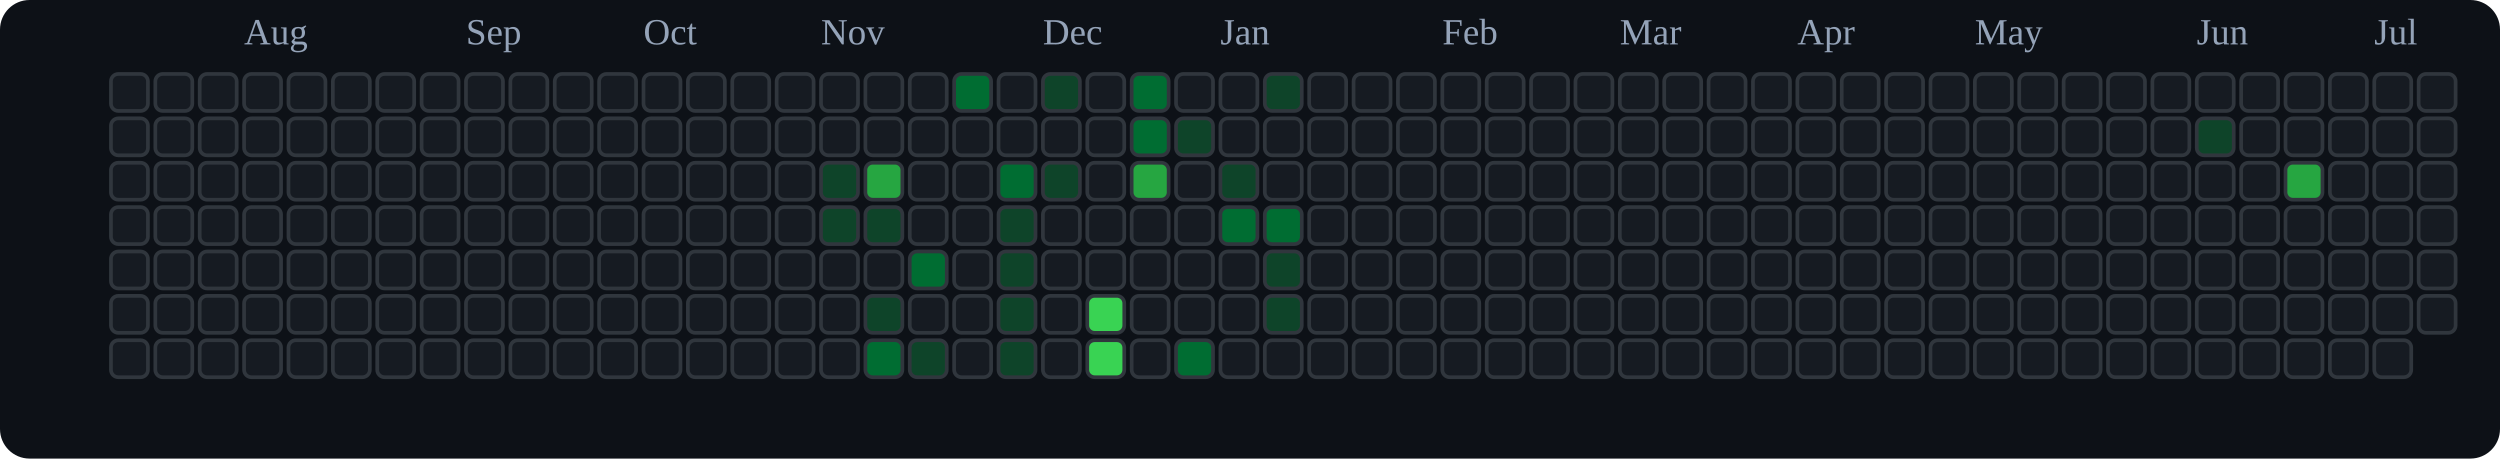
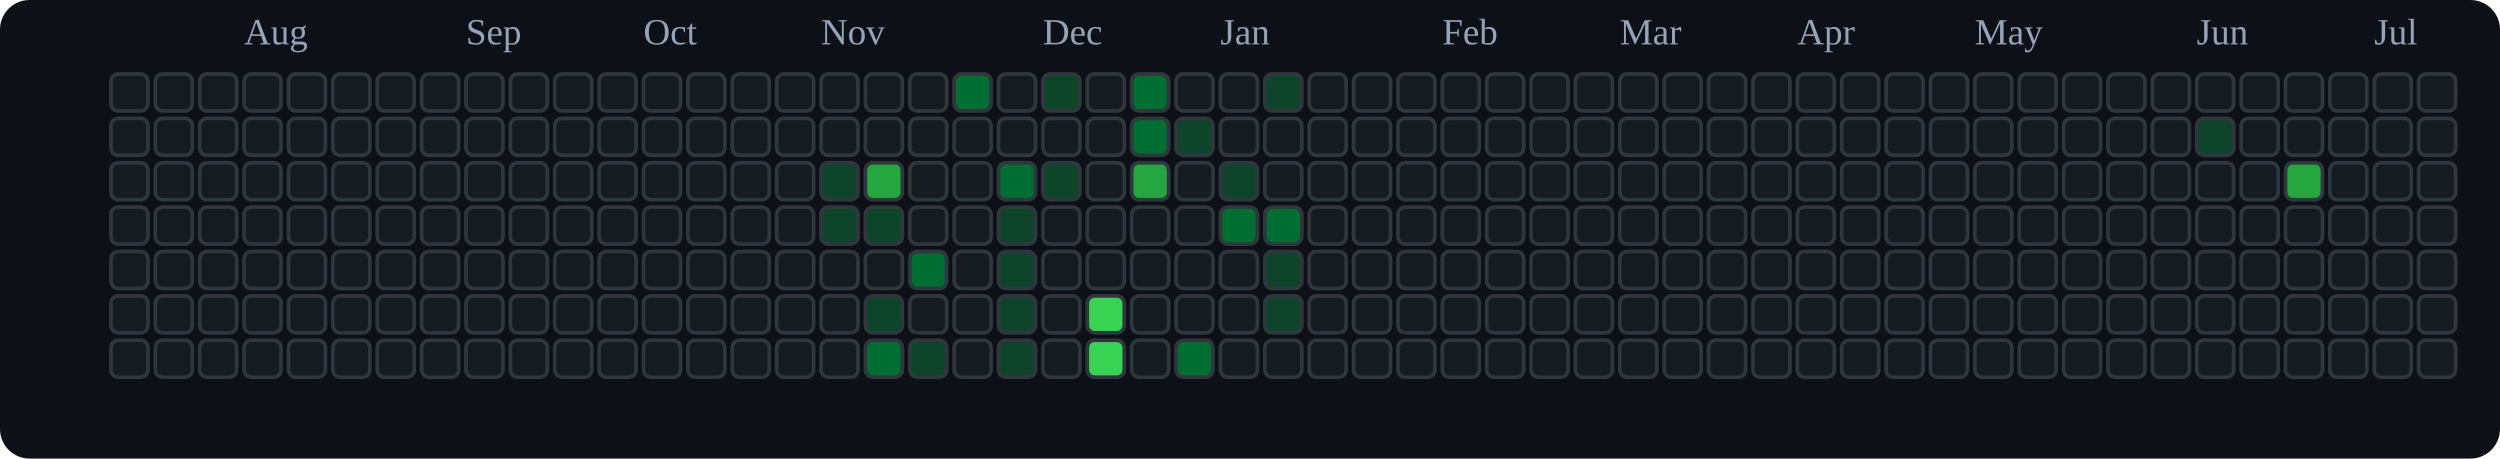
<svg xmlns="http://www.w3.org/2000/svg" viewBox="0 0 676 124" role="img" aria-label="tranhohoangvu Contributions (Dark)">
  <rect x="0" y="0" width="676" height="124" fill="#0d1117" rx="8" ry="8" />
  <text x="66" y="12" font-size="10" fill="#94a3b8">Aug</text>
  <text x="126" y="12" font-size="10" fill="#94a3b8">Sep</text>
  <text x="174" y="12" font-size="10" fill="#94a3b8">Oct</text>
  <text x="222" y="12" font-size="10" fill="#94a3b8">Nov</text>
  <text x="282" y="12" font-size="10" fill="#94a3b8">Dec</text>
  <text x="330" y="12" font-size="10" fill="#94a3b8">Jan</text>
  <text x="390" y="12" font-size="10" fill="#94a3b8">Feb</text>
  <text x="438" y="12" font-size="10" fill="#94a3b8">Mar</text>
  <text x="486" y="12" font-size="10" fill="#94a3b8">Apr</text>
  <text x="534" y="12" font-size="10" fill="#94a3b8">May</text>
  <text x="594" y="12" font-size="10" fill="#94a3b8">Jun</text>
  <text x="642" y="12" font-size="10" fill="#94a3b8">Jul</text>
  <rect x="30" y="20" width="10" height="10" rx="2" ry="2" fill="#161b22" stroke="#30363d" stroke-width="1" />
  <rect x="30" y="32" width="10" height="10" rx="2" ry="2" fill="#161b22" stroke="#30363d" stroke-width="1" />
  <rect x="30" y="44" width="10" height="10" rx="2" ry="2" fill="#161b22" stroke="#30363d" stroke-width="1" />
  <rect x="30" y="56" width="10" height="10" rx="2" ry="2" fill="#161b22" stroke="#30363d" stroke-width="1" />
  <rect x="30" y="68" width="10" height="10" rx="2" ry="2" fill="#161b22" stroke="#30363d" stroke-width="1" />
  <rect x="30" y="80" width="10" height="10" rx="2" ry="2" fill="#161b22" stroke="#30363d" stroke-width="1" />
  <rect x="30" y="92" width="10" height="10" rx="2" ry="2" fill="#161b22" stroke="#30363d" stroke-width="1" />
  <rect x="42" y="20" width="10" height="10" rx="2" ry="2" fill="#161b22" stroke="#30363d" stroke-width="1" />
  <rect x="42" y="32" width="10" height="10" rx="2" ry="2" fill="#161b22" stroke="#30363d" stroke-width="1" />
  <rect x="42" y="44" width="10" height="10" rx="2" ry="2" fill="#161b22" stroke="#30363d" stroke-width="1" />
  <rect x="42" y="56" width="10" height="10" rx="2" ry="2" fill="#161b22" stroke="#30363d" stroke-width="1" />
  <rect x="42" y="68" width="10" height="10" rx="2" ry="2" fill="#161b22" stroke="#30363d" stroke-width="1" />
  <rect x="42" y="80" width="10" height="10" rx="2" ry="2" fill="#161b22" stroke="#30363d" stroke-width="1" />
  <rect x="42" y="92" width="10" height="10" rx="2" ry="2" fill="#161b22" stroke="#30363d" stroke-width="1" />
  <rect x="54" y="20" width="10" height="10" rx="2" ry="2" fill="#161b22" stroke="#30363d" stroke-width="1" />
  <rect x="54" y="32" width="10" height="10" rx="2" ry="2" fill="#161b22" stroke="#30363d" stroke-width="1" />
  <rect x="54" y="44" width="10" height="10" rx="2" ry="2" fill="#161b22" stroke="#30363d" stroke-width="1" />
  <rect x="54" y="56" width="10" height="10" rx="2" ry="2" fill="#161b22" stroke="#30363d" stroke-width="1" />
  <rect x="54" y="68" width="10" height="10" rx="2" ry="2" fill="#161b22" stroke="#30363d" stroke-width="1" />
  <rect x="54" y="80" width="10" height="10" rx="2" ry="2" fill="#161b22" stroke="#30363d" stroke-width="1" />
  <rect x="54" y="92" width="10" height="10" rx="2" ry="2" fill="#161b22" stroke="#30363d" stroke-width="1" />
  <rect x="66" y="20" width="10" height="10" rx="2" ry="2" fill="#161b22" stroke="#30363d" stroke-width="1" />
  <rect x="66" y="32" width="10" height="10" rx="2" ry="2" fill="#161b22" stroke="#30363d" stroke-width="1" />
  <rect x="66" y="44" width="10" height="10" rx="2" ry="2" fill="#161b22" stroke="#30363d" stroke-width="1" />
  <rect x="66" y="56" width="10" height="10" rx="2" ry="2" fill="#161b22" stroke="#30363d" stroke-width="1" />
  <rect x="66" y="68" width="10" height="10" rx="2" ry="2" fill="#161b22" stroke="#30363d" stroke-width="1" />
  <rect x="66" y="80" width="10" height="10" rx="2" ry="2" fill="#161b22" stroke="#30363d" stroke-width="1" />
  <rect x="66" y="92" width="10" height="10" rx="2" ry="2" fill="#161b22" stroke="#30363d" stroke-width="1" />
  <rect x="78" y="20" width="10" height="10" rx="2" ry="2" fill="#161b22" stroke="#30363d" stroke-width="1" />
  <rect x="78" y="32" width="10" height="10" rx="2" ry="2" fill="#161b22" stroke="#30363d" stroke-width="1" />
  <rect x="78" y="44" width="10" height="10" rx="2" ry="2" fill="#161b22" stroke="#30363d" stroke-width="1" />
  <rect x="78" y="56" width="10" height="10" rx="2" ry="2" fill="#161b22" stroke="#30363d" stroke-width="1" />
  <rect x="78" y="68" width="10" height="10" rx="2" ry="2" fill="#161b22" stroke="#30363d" stroke-width="1" />
  <rect x="78" y="80" width="10" height="10" rx="2" ry="2" fill="#161b22" stroke="#30363d" stroke-width="1" />
  <rect x="78" y="92" width="10" height="10" rx="2" ry="2" fill="#161b22" stroke="#30363d" stroke-width="1" />
  <rect x="90" y="20" width="10" height="10" rx="2" ry="2" fill="#161b22" stroke="#30363d" stroke-width="1" />
  <rect x="90" y="32" width="10" height="10" rx="2" ry="2" fill="#161b22" stroke="#30363d" stroke-width="1" />
  <rect x="90" y="44" width="10" height="10" rx="2" ry="2" fill="#161b22" stroke="#30363d" stroke-width="1" />
  <rect x="90" y="56" width="10" height="10" rx="2" ry="2" fill="#161b22" stroke="#30363d" stroke-width="1" />
  <rect x="90" y="68" width="10" height="10" rx="2" ry="2" fill="#161b22" stroke="#30363d" stroke-width="1" />
  <rect x="90" y="80" width="10" height="10" rx="2" ry="2" fill="#161b22" stroke="#30363d" stroke-width="1" />
  <rect x="90" y="92" width="10" height="10" rx="2" ry="2" fill="#161b22" stroke="#30363d" stroke-width="1" />
  <rect x="102" y="20" width="10" height="10" rx="2" ry="2" fill="#161b22" stroke="#30363d" stroke-width="1" />
  <rect x="102" y="32" width="10" height="10" rx="2" ry="2" fill="#161b22" stroke="#30363d" stroke-width="1" />
  <rect x="102" y="44" width="10" height="10" rx="2" ry="2" fill="#161b22" stroke="#30363d" stroke-width="1" />
  <rect x="102" y="56" width="10" height="10" rx="2" ry="2" fill="#161b22" stroke="#30363d" stroke-width="1" />
  <rect x="102" y="68" width="10" height="10" rx="2" ry="2" fill="#161b22" stroke="#30363d" stroke-width="1" />
  <rect x="102" y="80" width="10" height="10" rx="2" ry="2" fill="#161b22" stroke="#30363d" stroke-width="1" />
  <rect x="102" y="92" width="10" height="10" rx="2" ry="2" fill="#161b22" stroke="#30363d" stroke-width="1" />
  <rect x="114" y="20" width="10" height="10" rx="2" ry="2" fill="#161b22" stroke="#30363d" stroke-width="1" />
  <rect x="114" y="32" width="10" height="10" rx="2" ry="2" fill="#161b22" stroke="#30363d" stroke-width="1" />
  <rect x="114" y="44" width="10" height="10" rx="2" ry="2" fill="#161b22" stroke="#30363d" stroke-width="1" />
  <rect x="114" y="56" width="10" height="10" rx="2" ry="2" fill="#161b22" stroke="#30363d" stroke-width="1" />
  <rect x="114" y="68" width="10" height="10" rx="2" ry="2" fill="#161b22" stroke="#30363d" stroke-width="1" />
  <rect x="114" y="80" width="10" height="10" rx="2" ry="2" fill="#161b22" stroke="#30363d" stroke-width="1" />
  <rect x="114" y="92" width="10" height="10" rx="2" ry="2" fill="#161b22" stroke="#30363d" stroke-width="1" />
  <rect x="126" y="20" width="10" height="10" rx="2" ry="2" fill="#161b22" stroke="#30363d" stroke-width="1" />
  <rect x="126" y="32" width="10" height="10" rx="2" ry="2" fill="#161b22" stroke="#30363d" stroke-width="1" />
  <rect x="126" y="44" width="10" height="10" rx="2" ry="2" fill="#161b22" stroke="#30363d" stroke-width="1" />
  <rect x="126" y="56" width="10" height="10" rx="2" ry="2" fill="#161b22" stroke="#30363d" stroke-width="1" />
  <rect x="126" y="68" width="10" height="10" rx="2" ry="2" fill="#161b22" stroke="#30363d" stroke-width="1" />
  <rect x="126" y="80" width="10" height="10" rx="2" ry="2" fill="#161b22" stroke="#30363d" stroke-width="1" />
  <rect x="126" y="92" width="10" height="10" rx="2" ry="2" fill="#161b22" stroke="#30363d" stroke-width="1" />
  <rect x="138" y="20" width="10" height="10" rx="2" ry="2" fill="#161b22" stroke="#30363d" stroke-width="1" />
  <rect x="138" y="32" width="10" height="10" rx="2" ry="2" fill="#161b22" stroke="#30363d" stroke-width="1" />
  <rect x="138" y="44" width="10" height="10" rx="2" ry="2" fill="#161b22" stroke="#30363d" stroke-width="1" />
  <rect x="138" y="56" width="10" height="10" rx="2" ry="2" fill="#161b22" stroke="#30363d" stroke-width="1" />
  <rect x="138" y="68" width="10" height="10" rx="2" ry="2" fill="#161b22" stroke="#30363d" stroke-width="1" />
  <rect x="138" y="80" width="10" height="10" rx="2" ry="2" fill="#161b22" stroke="#30363d" stroke-width="1" />
  <rect x="138" y="92" width="10" height="10" rx="2" ry="2" fill="#161b22" stroke="#30363d" stroke-width="1" />
  <rect x="150" y="20" width="10" height="10" rx="2" ry="2" fill="#161b22" stroke="#30363d" stroke-width="1" />
  <rect x="150" y="32" width="10" height="10" rx="2" ry="2" fill="#161b22" stroke="#30363d" stroke-width="1" />
  <rect x="150" y="44" width="10" height="10" rx="2" ry="2" fill="#161b22" stroke="#30363d" stroke-width="1" />
  <rect x="150" y="56" width="10" height="10" rx="2" ry="2" fill="#161b22" stroke="#30363d" stroke-width="1" />
  <rect x="150" y="68" width="10" height="10" rx="2" ry="2" fill="#161b22" stroke="#30363d" stroke-width="1" />
  <rect x="150" y="80" width="10" height="10" rx="2" ry="2" fill="#161b22" stroke="#30363d" stroke-width="1" />
  <rect x="150" y="92" width="10" height="10" rx="2" ry="2" fill="#161b22" stroke="#30363d" stroke-width="1" />
  <rect x="162" y="20" width="10" height="10" rx="2" ry="2" fill="#161b22" stroke="#30363d" stroke-width="1" />
  <rect x="162" y="32" width="10" height="10" rx="2" ry="2" fill="#161b22" stroke="#30363d" stroke-width="1" />
  <rect x="162" y="44" width="10" height="10" rx="2" ry="2" fill="#161b22" stroke="#30363d" stroke-width="1" />
  <rect x="162" y="56" width="10" height="10" rx="2" ry="2" fill="#161b22" stroke="#30363d" stroke-width="1" />
  <rect x="162" y="68" width="10" height="10" rx="2" ry="2" fill="#161b22" stroke="#30363d" stroke-width="1" />
  <rect x="162" y="80" width="10" height="10" rx="2" ry="2" fill="#161b22" stroke="#30363d" stroke-width="1" />
  <rect x="162" y="92" width="10" height="10" rx="2" ry="2" fill="#161b22" stroke="#30363d" stroke-width="1" />
  <rect x="174" y="20" width="10" height="10" rx="2" ry="2" fill="#161b22" stroke="#30363d" stroke-width="1" />
  <rect x="174" y="32" width="10" height="10" rx="2" ry="2" fill="#161b22" stroke="#30363d" stroke-width="1" />
  <rect x="174" y="44" width="10" height="10" rx="2" ry="2" fill="#161b22" stroke="#30363d" stroke-width="1" />
  <rect x="174" y="56" width="10" height="10" rx="2" ry="2" fill="#161b22" stroke="#30363d" stroke-width="1" />
  <rect x="174" y="68" width="10" height="10" rx="2" ry="2" fill="#161b22" stroke="#30363d" stroke-width="1" />
  <rect x="174" y="80" width="10" height="10" rx="2" ry="2" fill="#161b22" stroke="#30363d" stroke-width="1" />
  <rect x="174" y="92" width="10" height="10" rx="2" ry="2" fill="#161b22" stroke="#30363d" stroke-width="1" />
  <rect x="186" y="20" width="10" height="10" rx="2" ry="2" fill="#161b22" stroke="#30363d" stroke-width="1" />
  <rect x="186" y="32" width="10" height="10" rx="2" ry="2" fill="#161b22" stroke="#30363d" stroke-width="1" />
  <rect x="186" y="44" width="10" height="10" rx="2" ry="2" fill="#161b22" stroke="#30363d" stroke-width="1" />
  <rect x="186" y="56" width="10" height="10" rx="2" ry="2" fill="#161b22" stroke="#30363d" stroke-width="1" />
  <rect x="186" y="68" width="10" height="10" rx="2" ry="2" fill="#161b22" stroke="#30363d" stroke-width="1" />
  <rect x="186" y="80" width="10" height="10" rx="2" ry="2" fill="#161b22" stroke="#30363d" stroke-width="1" />
  <rect x="186" y="92" width="10" height="10" rx="2" ry="2" fill="#161b22" stroke="#30363d" stroke-width="1" />
  <rect x="198" y="20" width="10" height="10" rx="2" ry="2" fill="#161b22" stroke="#30363d" stroke-width="1" />
  <rect x="198" y="32" width="10" height="10" rx="2" ry="2" fill="#161b22" stroke="#30363d" stroke-width="1" />
  <rect x="198" y="44" width="10" height="10" rx="2" ry="2" fill="#161b22" stroke="#30363d" stroke-width="1" />
  <rect x="198" y="56" width="10" height="10" rx="2" ry="2" fill="#161b22" stroke="#30363d" stroke-width="1" />
  <rect x="198" y="68" width="10" height="10" rx="2" ry="2" fill="#161b22" stroke="#30363d" stroke-width="1" />
  <rect x="198" y="80" width="10" height="10" rx="2" ry="2" fill="#161b22" stroke="#30363d" stroke-width="1" />
  <rect x="198" y="92" width="10" height="10" rx="2" ry="2" fill="#161b22" stroke="#30363d" stroke-width="1" />
  <rect x="210" y="20" width="10" height="10" rx="2" ry="2" fill="#161b22" stroke="#30363d" stroke-width="1" />
  <rect x="210" y="32" width="10" height="10" rx="2" ry="2" fill="#161b22" stroke="#30363d" stroke-width="1" />
  <rect x="210" y="44" width="10" height="10" rx="2" ry="2" fill="#161b22" stroke="#30363d" stroke-width="1" />
  <rect x="210" y="56" width="10" height="10" rx="2" ry="2" fill="#161b22" stroke="#30363d" stroke-width="1" />
  <rect x="210" y="68" width="10" height="10" rx="2" ry="2" fill="#161b22" stroke="#30363d" stroke-width="1" />
  <rect x="210" y="80" width="10" height="10" rx="2" ry="2" fill="#161b22" stroke="#30363d" stroke-width="1" />
  <rect x="210" y="92" width="10" height="10" rx="2" ry="2" fill="#161b22" stroke="#30363d" stroke-width="1" />
  <rect x="222" y="20" width="10" height="10" rx="2" ry="2" fill="#161b22" stroke="#30363d" stroke-width="1" />
  <rect x="222" y="32" width="10" height="10" rx="2" ry="2" fill="#161b22" stroke="#30363d" stroke-width="1" />
  <rect x="222" y="44" width="10" height="10" rx="2" ry="2" fill="#0e4429" stroke="#30363d" stroke-width="1" />
  <rect x="222" y="56" width="10" height="10" rx="2" ry="2" fill="#0e4429" stroke="#30363d" stroke-width="1" />
  <rect x="222" y="68" width="10" height="10" rx="2" ry="2" fill="#161b22" stroke="#30363d" stroke-width="1" />
  <rect x="222" y="80" width="10" height="10" rx="2" ry="2" fill="#161b22" stroke="#30363d" stroke-width="1" />
  <rect x="222" y="92" width="10" height="10" rx="2" ry="2" fill="#161b22" stroke="#30363d" stroke-width="1" />
  <rect x="234" y="20" width="10" height="10" rx="2" ry="2" fill="#161b22" stroke="#30363d" stroke-width="1" />
  <rect x="234" y="32" width="10" height="10" rx="2" ry="2" fill="#161b22" stroke="#30363d" stroke-width="1" />
  <rect x="234" y="44" width="10" height="10" rx="2" ry="2" fill="#26a641" stroke="#30363d" stroke-width="1" />
  <rect x="234" y="56" width="10" height="10" rx="2" ry="2" fill="#0e4429" stroke="#30363d" stroke-width="1" />
  <rect x="234" y="68" width="10" height="10" rx="2" ry="2" fill="#161b22" stroke="#30363d" stroke-width="1" />
  <rect x="234" y="80" width="10" height="10" rx="2" ry="2" fill="#0e4429" stroke="#30363d" stroke-width="1" />
  <rect x="234" y="92" width="10" height="10" rx="2" ry="2" fill="#006d32" stroke="#30363d" stroke-width="1" />
  <rect x="246" y="20" width="10" height="10" rx="2" ry="2" fill="#161b22" stroke="#30363d" stroke-width="1" />
  <rect x="246" y="32" width="10" height="10" rx="2" ry="2" fill="#161b22" stroke="#30363d" stroke-width="1" />
  <rect x="246" y="44" width="10" height="10" rx="2" ry="2" fill="#161b22" stroke="#30363d" stroke-width="1" />
  <rect x="246" y="56" width="10" height="10" rx="2" ry="2" fill="#161b22" stroke="#30363d" stroke-width="1" />
  <rect x="246" y="68" width="10" height="10" rx="2" ry="2" fill="#006d32" stroke="#30363d" stroke-width="1" />
  <rect x="246" y="80" width="10" height="10" rx="2" ry="2" fill="#161b22" stroke="#30363d" stroke-width="1" />
  <rect x="246" y="92" width="10" height="10" rx="2" ry="2" fill="#0e4429" stroke="#30363d" stroke-width="1" />
  <rect x="258" y="20" width="10" height="10" rx="2" ry="2" fill="#006d32" stroke="#30363d" stroke-width="1" />
  <rect x="258" y="32" width="10" height="10" rx="2" ry="2" fill="#161b22" stroke="#30363d" stroke-width="1" />
  <rect x="258" y="44" width="10" height="10" rx="2" ry="2" fill="#161b22" stroke="#30363d" stroke-width="1" />
  <rect x="258" y="56" width="10" height="10" rx="2" ry="2" fill="#161b22" stroke="#30363d" stroke-width="1" />
  <rect x="258" y="68" width="10" height="10" rx="2" ry="2" fill="#161b22" stroke="#30363d" stroke-width="1" />
  <rect x="258" y="80" width="10" height="10" rx="2" ry="2" fill="#161b22" stroke="#30363d" stroke-width="1" />
  <rect x="258" y="92" width="10" height="10" rx="2" ry="2" fill="#161b22" stroke="#30363d" stroke-width="1" />
  <rect x="270" y="20" width="10" height="10" rx="2" ry="2" fill="#161b22" stroke="#30363d" stroke-width="1" />
  <rect x="270" y="32" width="10" height="10" rx="2" ry="2" fill="#161b22" stroke="#30363d" stroke-width="1" />
  <rect x="270" y="44" width="10" height="10" rx="2" ry="2" fill="#006d32" stroke="#30363d" stroke-width="1" />
  <rect x="270" y="56" width="10" height="10" rx="2" ry="2" fill="#0e4429" stroke="#30363d" stroke-width="1" />
  <rect x="270" y="68" width="10" height="10" rx="2" ry="2" fill="#0e4429" stroke="#30363d" stroke-width="1" />
  <rect x="270" y="80" width="10" height="10" rx="2" ry="2" fill="#0e4429" stroke="#30363d" stroke-width="1" />
  <rect x="270" y="92" width="10" height="10" rx="2" ry="2" fill="#0e4429" stroke="#30363d" stroke-width="1" />
  <rect x="282" y="20" width="10" height="10" rx="2" ry="2" fill="#0e4429" stroke="#30363d" stroke-width="1" />
  <rect x="282" y="32" width="10" height="10" rx="2" ry="2" fill="#161b22" stroke="#30363d" stroke-width="1" />
  <rect x="282" y="44" width="10" height="10" rx="2" ry="2" fill="#0e4429" stroke="#30363d" stroke-width="1" />
  <rect x="282" y="56" width="10" height="10" rx="2" ry="2" fill="#161b22" stroke="#30363d" stroke-width="1" />
  <rect x="282" y="68" width="10" height="10" rx="2" ry="2" fill="#161b22" stroke="#30363d" stroke-width="1" />
  <rect x="282" y="80" width="10" height="10" rx="2" ry="2" fill="#161b22" stroke="#30363d" stroke-width="1" />
  <rect x="282" y="92" width="10" height="10" rx="2" ry="2" fill="#161b22" stroke="#30363d" stroke-width="1" />
  <rect x="294" y="20" width="10" height="10" rx="2" ry="2" fill="#161b22" stroke="#30363d" stroke-width="1" />
  <rect x="294" y="32" width="10" height="10" rx="2" ry="2" fill="#161b22" stroke="#30363d" stroke-width="1" />
  <rect x="294" y="44" width="10" height="10" rx="2" ry="2" fill="#161b22" stroke="#30363d" stroke-width="1" />
  <rect x="294" y="56" width="10" height="10" rx="2" ry="2" fill="#161b22" stroke="#30363d" stroke-width="1" />
  <rect x="294" y="68" width="10" height="10" rx="2" ry="2" fill="#161b22" stroke="#30363d" stroke-width="1" />
  <rect x="294" y="80" width="10" height="10" rx="2" ry="2" fill="#39d353" stroke="#30363d" stroke-width="1" />
  <rect x="294" y="92" width="10" height="10" rx="2" ry="2" fill="#39d353" stroke="#30363d" stroke-width="1" />
  <rect x="306" y="20" width="10" height="10" rx="2" ry="2" fill="#006d32" stroke="#30363d" stroke-width="1" />
  <rect x="306" y="32" width="10" height="10" rx="2" ry="2" fill="#006d32" stroke="#30363d" stroke-width="1" />
  <rect x="306" y="44" width="10" height="10" rx="2" ry="2" fill="#26a641" stroke="#30363d" stroke-width="1" />
  <rect x="306" y="56" width="10" height="10" rx="2" ry="2" fill="#161b22" stroke="#30363d" stroke-width="1" />
  <rect x="306" y="68" width="10" height="10" rx="2" ry="2" fill="#161b22" stroke="#30363d" stroke-width="1" />
  <rect x="306" y="80" width="10" height="10" rx="2" ry="2" fill="#161b22" stroke="#30363d" stroke-width="1" />
  <rect x="306" y="92" width="10" height="10" rx="2" ry="2" fill="#161b22" stroke="#30363d" stroke-width="1" />
  <rect x="318" y="20" width="10" height="10" rx="2" ry="2" fill="#161b22" stroke="#30363d" stroke-width="1" />
  <rect x="318" y="32" width="10" height="10" rx="2" ry="2" fill="#0e4429" stroke="#30363d" stroke-width="1" />
  <rect x="318" y="44" width="10" height="10" rx="2" ry="2" fill="#161b22" stroke="#30363d" stroke-width="1" />
  <rect x="318" y="56" width="10" height="10" rx="2" ry="2" fill="#161b22" stroke="#30363d" stroke-width="1" />
  <rect x="318" y="68" width="10" height="10" rx="2" ry="2" fill="#161b22" stroke="#30363d" stroke-width="1" />
  <rect x="318" y="80" width="10" height="10" rx="2" ry="2" fill="#161b22" stroke="#30363d" stroke-width="1" />
  <rect x="318" y="92" width="10" height="10" rx="2" ry="2" fill="#006d32" stroke="#30363d" stroke-width="1" />
  <rect x="330" y="20" width="10" height="10" rx="2" ry="2" fill="#161b22" stroke="#30363d" stroke-width="1" />
  <rect x="330" y="32" width="10" height="10" rx="2" ry="2" fill="#161b22" stroke="#30363d" stroke-width="1" />
  <rect x="330" y="44" width="10" height="10" rx="2" ry="2" fill="#0e4429" stroke="#30363d" stroke-width="1" />
  <rect x="330" y="56" width="10" height="10" rx="2" ry="2" fill="#006d32" stroke="#30363d" stroke-width="1" />
  <rect x="330" y="68" width="10" height="10" rx="2" ry="2" fill="#161b22" stroke="#30363d" stroke-width="1" />
  <rect x="330" y="80" width="10" height="10" rx="2" ry="2" fill="#161b22" stroke="#30363d" stroke-width="1" />
  <rect x="330" y="92" width="10" height="10" rx="2" ry="2" fill="#161b22" stroke="#30363d" stroke-width="1" />
  <rect x="342" y="20" width="10" height="10" rx="2" ry="2" fill="#0e4429" stroke="#30363d" stroke-width="1" />
  <rect x="342" y="32" width="10" height="10" rx="2" ry="2" fill="#161b22" stroke="#30363d" stroke-width="1" />
  <rect x="342" y="44" width="10" height="10" rx="2" ry="2" fill="#161b22" stroke="#30363d" stroke-width="1" />
  <rect x="342" y="56" width="10" height="10" rx="2" ry="2" fill="#006d32" stroke="#30363d" stroke-width="1" />
  <rect x="342" y="68" width="10" height="10" rx="2" ry="2" fill="#0e4429" stroke="#30363d" stroke-width="1" />
  <rect x="342" y="80" width="10" height="10" rx="2" ry="2" fill="#0e4429" stroke="#30363d" stroke-width="1" />
  <rect x="342" y="92" width="10" height="10" rx="2" ry="2" fill="#161b22" stroke="#30363d" stroke-width="1" />
  <rect x="354" y="20" width="10" height="10" rx="2" ry="2" fill="#161b22" stroke="#30363d" stroke-width="1" />
  <rect x="354" y="32" width="10" height="10" rx="2" ry="2" fill="#161b22" stroke="#30363d" stroke-width="1" />
  <rect x="354" y="44" width="10" height="10" rx="2" ry="2" fill="#161b22" stroke="#30363d" stroke-width="1" />
  <rect x="354" y="56" width="10" height="10" rx="2" ry="2" fill="#161b22" stroke="#30363d" stroke-width="1" />
  <rect x="354" y="68" width="10" height="10" rx="2" ry="2" fill="#161b22" stroke="#30363d" stroke-width="1" />
  <rect x="354" y="80" width="10" height="10" rx="2" ry="2" fill="#161b22" stroke="#30363d" stroke-width="1" />
  <rect x="354" y="92" width="10" height="10" rx="2" ry="2" fill="#161b22" stroke="#30363d" stroke-width="1" />
  <rect x="366" y="20" width="10" height="10" rx="2" ry="2" fill="#161b22" stroke="#30363d" stroke-width="1" />
  <rect x="366" y="32" width="10" height="10" rx="2" ry="2" fill="#161b22" stroke="#30363d" stroke-width="1" />
  <rect x="366" y="44" width="10" height="10" rx="2" ry="2" fill="#161b22" stroke="#30363d" stroke-width="1" />
  <rect x="366" y="56" width="10" height="10" rx="2" ry="2" fill="#161b22" stroke="#30363d" stroke-width="1" />
  <rect x="366" y="68" width="10" height="10" rx="2" ry="2" fill="#161b22" stroke="#30363d" stroke-width="1" />
  <rect x="366" y="80" width="10" height="10" rx="2" ry="2" fill="#161b22" stroke="#30363d" stroke-width="1" />
  <rect x="366" y="92" width="10" height="10" rx="2" ry="2" fill="#161b22" stroke="#30363d" stroke-width="1" />
  <rect x="378" y="20" width="10" height="10" rx="2" ry="2" fill="#161b22" stroke="#30363d" stroke-width="1" />
  <rect x="378" y="32" width="10" height="10" rx="2" ry="2" fill="#161b22" stroke="#30363d" stroke-width="1" />
  <rect x="378" y="44" width="10" height="10" rx="2" ry="2" fill="#161b22" stroke="#30363d" stroke-width="1" />
  <rect x="378" y="56" width="10" height="10" rx="2" ry="2" fill="#161b22" stroke="#30363d" stroke-width="1" />
  <rect x="378" y="68" width="10" height="10" rx="2" ry="2" fill="#161b22" stroke="#30363d" stroke-width="1" />
  <rect x="378" y="80" width="10" height="10" rx="2" ry="2" fill="#161b22" stroke="#30363d" stroke-width="1" />
  <rect x="378" y="92" width="10" height="10" rx="2" ry="2" fill="#161b22" stroke="#30363d" stroke-width="1" />
  <rect x="390" y="20" width="10" height="10" rx="2" ry="2" fill="#161b22" stroke="#30363d" stroke-width="1" />
  <rect x="390" y="32" width="10" height="10" rx="2" ry="2" fill="#161b22" stroke="#30363d" stroke-width="1" />
  <rect x="390" y="44" width="10" height="10" rx="2" ry="2" fill="#161b22" stroke="#30363d" stroke-width="1" />
  <rect x="390" y="56" width="10" height="10" rx="2" ry="2" fill="#161b22" stroke="#30363d" stroke-width="1" />
  <rect x="390" y="68" width="10" height="10" rx="2" ry="2" fill="#161b22" stroke="#30363d" stroke-width="1" />
  <rect x="390" y="80" width="10" height="10" rx="2" ry="2" fill="#161b22" stroke="#30363d" stroke-width="1" />
  <rect x="390" y="92" width="10" height="10" rx="2" ry="2" fill="#161b22" stroke="#30363d" stroke-width="1" />
  <rect x="402" y="20" width="10" height="10" rx="2" ry="2" fill="#161b22" stroke="#30363d" stroke-width="1" />
  <rect x="402" y="32" width="10" height="10" rx="2" ry="2" fill="#161b22" stroke="#30363d" stroke-width="1" />
  <rect x="402" y="44" width="10" height="10" rx="2" ry="2" fill="#161b22" stroke="#30363d" stroke-width="1" />
  <rect x="402" y="56" width="10" height="10" rx="2" ry="2" fill="#161b22" stroke="#30363d" stroke-width="1" />
  <rect x="402" y="68" width="10" height="10" rx="2" ry="2" fill="#161b22" stroke="#30363d" stroke-width="1" />
  <rect x="402" y="80" width="10" height="10" rx="2" ry="2" fill="#161b22" stroke="#30363d" stroke-width="1" />
  <rect x="402" y="92" width="10" height="10" rx="2" ry="2" fill="#161b22" stroke="#30363d" stroke-width="1" />
  <rect x="414" y="20" width="10" height="10" rx="2" ry="2" fill="#161b22" stroke="#30363d" stroke-width="1" />
  <rect x="414" y="32" width="10" height="10" rx="2" ry="2" fill="#161b22" stroke="#30363d" stroke-width="1" />
  <rect x="414" y="44" width="10" height="10" rx="2" ry="2" fill="#161b22" stroke="#30363d" stroke-width="1" />
  <rect x="414" y="56" width="10" height="10" rx="2" ry="2" fill="#161b22" stroke="#30363d" stroke-width="1" />
  <rect x="414" y="68" width="10" height="10" rx="2" ry="2" fill="#161b22" stroke="#30363d" stroke-width="1" />
  <rect x="414" y="80" width="10" height="10" rx="2" ry="2" fill="#161b22" stroke="#30363d" stroke-width="1" />
  <rect x="414" y="92" width="10" height="10" rx="2" ry="2" fill="#161b22" stroke="#30363d" stroke-width="1" />
  <rect x="426" y="20" width="10" height="10" rx="2" ry="2" fill="#161b22" stroke="#30363d" stroke-width="1" />
  <rect x="426" y="32" width="10" height="10" rx="2" ry="2" fill="#161b22" stroke="#30363d" stroke-width="1" />
  <rect x="426" y="44" width="10" height="10" rx="2" ry="2" fill="#161b22" stroke="#30363d" stroke-width="1" />
  <rect x="426" y="56" width="10" height="10" rx="2" ry="2" fill="#161b22" stroke="#30363d" stroke-width="1" />
  <rect x="426" y="68" width="10" height="10" rx="2" ry="2" fill="#161b22" stroke="#30363d" stroke-width="1" />
  <rect x="426" y="80" width="10" height="10" rx="2" ry="2" fill="#161b22" stroke="#30363d" stroke-width="1" />
  <rect x="426" y="92" width="10" height="10" rx="2" ry="2" fill="#161b22" stroke="#30363d" stroke-width="1" />
  <rect x="438" y="20" width="10" height="10" rx="2" ry="2" fill="#161b22" stroke="#30363d" stroke-width="1" />
  <rect x="438" y="32" width="10" height="10" rx="2" ry="2" fill="#161b22" stroke="#30363d" stroke-width="1" />
  <rect x="438" y="44" width="10" height="10" rx="2" ry="2" fill="#161b22" stroke="#30363d" stroke-width="1" />
  <rect x="438" y="56" width="10" height="10" rx="2" ry="2" fill="#161b22" stroke="#30363d" stroke-width="1" />
  <rect x="438" y="68" width="10" height="10" rx="2" ry="2" fill="#161b22" stroke="#30363d" stroke-width="1" />
  <rect x="438" y="80" width="10" height="10" rx="2" ry="2" fill="#161b22" stroke="#30363d" stroke-width="1" />
  <rect x="438" y="92" width="10" height="10" rx="2" ry="2" fill="#161b22" stroke="#30363d" stroke-width="1" />
  <rect x="450" y="20" width="10" height="10" rx="2" ry="2" fill="#161b22" stroke="#30363d" stroke-width="1" />
  <rect x="450" y="32" width="10" height="10" rx="2" ry="2" fill="#161b22" stroke="#30363d" stroke-width="1" />
  <rect x="450" y="44" width="10" height="10" rx="2" ry="2" fill="#161b22" stroke="#30363d" stroke-width="1" />
  <rect x="450" y="56" width="10" height="10" rx="2" ry="2" fill="#161b22" stroke="#30363d" stroke-width="1" />
  <rect x="450" y="68" width="10" height="10" rx="2" ry="2" fill="#161b22" stroke="#30363d" stroke-width="1" />
  <rect x="450" y="80" width="10" height="10" rx="2" ry="2" fill="#161b22" stroke="#30363d" stroke-width="1" />
  <rect x="450" y="92" width="10" height="10" rx="2" ry="2" fill="#161b22" stroke="#30363d" stroke-width="1" />
  <rect x="462" y="20" width="10" height="10" rx="2" ry="2" fill="#161b22" stroke="#30363d" stroke-width="1" />
  <rect x="462" y="32" width="10" height="10" rx="2" ry="2" fill="#161b22" stroke="#30363d" stroke-width="1" />
  <rect x="462" y="44" width="10" height="10" rx="2" ry="2" fill="#161b22" stroke="#30363d" stroke-width="1" />
  <rect x="462" y="56" width="10" height="10" rx="2" ry="2" fill="#161b22" stroke="#30363d" stroke-width="1" />
  <rect x="462" y="68" width="10" height="10" rx="2" ry="2" fill="#161b22" stroke="#30363d" stroke-width="1" />
  <rect x="462" y="80" width="10" height="10" rx="2" ry="2" fill="#161b22" stroke="#30363d" stroke-width="1" />
  <rect x="462" y="92" width="10" height="10" rx="2" ry="2" fill="#161b22" stroke="#30363d" stroke-width="1" />
  <rect x="474" y="20" width="10" height="10" rx="2" ry="2" fill="#161b22" stroke="#30363d" stroke-width="1" />
  <rect x="474" y="32" width="10" height="10" rx="2" ry="2" fill="#161b22" stroke="#30363d" stroke-width="1" />
  <rect x="474" y="44" width="10" height="10" rx="2" ry="2" fill="#161b22" stroke="#30363d" stroke-width="1" />
  <rect x="474" y="56" width="10" height="10" rx="2" ry="2" fill="#161b22" stroke="#30363d" stroke-width="1" />
  <rect x="474" y="68" width="10" height="10" rx="2" ry="2" fill="#161b22" stroke="#30363d" stroke-width="1" />
  <rect x="474" y="80" width="10" height="10" rx="2" ry="2" fill="#161b22" stroke="#30363d" stroke-width="1" />
  <rect x="474" y="92" width="10" height="10" rx="2" ry="2" fill="#161b22" stroke="#30363d" stroke-width="1" />
  <rect x="486" y="20" width="10" height="10" rx="2" ry="2" fill="#161b22" stroke="#30363d" stroke-width="1" />
  <rect x="486" y="32" width="10" height="10" rx="2" ry="2" fill="#161b22" stroke="#30363d" stroke-width="1" />
  <rect x="486" y="44" width="10" height="10" rx="2" ry="2" fill="#161b22" stroke="#30363d" stroke-width="1" />
  <rect x="486" y="56" width="10" height="10" rx="2" ry="2" fill="#161b22" stroke="#30363d" stroke-width="1" />
  <rect x="486" y="68" width="10" height="10" rx="2" ry="2" fill="#161b22" stroke="#30363d" stroke-width="1" />
  <rect x="486" y="80" width="10" height="10" rx="2" ry="2" fill="#161b22" stroke="#30363d" stroke-width="1" />
  <rect x="486" y="92" width="10" height="10" rx="2" ry="2" fill="#161b22" stroke="#30363d" stroke-width="1" />
  <rect x="498" y="20" width="10" height="10" rx="2" ry="2" fill="#161b22" stroke="#30363d" stroke-width="1" />
  <rect x="498" y="32" width="10" height="10" rx="2" ry="2" fill="#161b22" stroke="#30363d" stroke-width="1" />
  <rect x="498" y="44" width="10" height="10" rx="2" ry="2" fill="#161b22" stroke="#30363d" stroke-width="1" />
  <rect x="498" y="56" width="10" height="10" rx="2" ry="2" fill="#161b22" stroke="#30363d" stroke-width="1" />
  <rect x="498" y="68" width="10" height="10" rx="2" ry="2" fill="#161b22" stroke="#30363d" stroke-width="1" />
  <rect x="498" y="80" width="10" height="10" rx="2" ry="2" fill="#161b22" stroke="#30363d" stroke-width="1" />
  <rect x="498" y="92" width="10" height="10" rx="2" ry="2" fill="#161b22" stroke="#30363d" stroke-width="1" />
  <rect x="510" y="20" width="10" height="10" rx="2" ry="2" fill="#161b22" stroke="#30363d" stroke-width="1" />
  <rect x="510" y="32" width="10" height="10" rx="2" ry="2" fill="#161b22" stroke="#30363d" stroke-width="1" />
  <rect x="510" y="44" width="10" height="10" rx="2" ry="2" fill="#161b22" stroke="#30363d" stroke-width="1" />
  <rect x="510" y="56" width="10" height="10" rx="2" ry="2" fill="#161b22" stroke="#30363d" stroke-width="1" />
  <rect x="510" y="68" width="10" height="10" rx="2" ry="2" fill="#161b22" stroke="#30363d" stroke-width="1" />
  <rect x="510" y="80" width="10" height="10" rx="2" ry="2" fill="#161b22" stroke="#30363d" stroke-width="1" />
  <rect x="510" y="92" width="10" height="10" rx="2" ry="2" fill="#161b22" stroke="#30363d" stroke-width="1" />
  <rect x="522" y="20" width="10" height="10" rx="2" ry="2" fill="#161b22" stroke="#30363d" stroke-width="1" />
  <rect x="522" y="32" width="10" height="10" rx="2" ry="2" fill="#161b22" stroke="#30363d" stroke-width="1" />
  <rect x="522" y="44" width="10" height="10" rx="2" ry="2" fill="#161b22" stroke="#30363d" stroke-width="1" />
  <rect x="522" y="56" width="10" height="10" rx="2" ry="2" fill="#161b22" stroke="#30363d" stroke-width="1" />
  <rect x="522" y="68" width="10" height="10" rx="2" ry="2" fill="#161b22" stroke="#30363d" stroke-width="1" />
  <rect x="522" y="80" width="10" height="10" rx="2" ry="2" fill="#161b22" stroke="#30363d" stroke-width="1" />
  <rect x="522" y="92" width="10" height="10" rx="2" ry="2" fill="#161b22" stroke="#30363d" stroke-width="1" />
  <rect x="534" y="20" width="10" height="10" rx="2" ry="2" fill="#161b22" stroke="#30363d" stroke-width="1" />
  <rect x="534" y="32" width="10" height="10" rx="2" ry="2" fill="#161b22" stroke="#30363d" stroke-width="1" />
  <rect x="534" y="44" width="10" height="10" rx="2" ry="2" fill="#161b22" stroke="#30363d" stroke-width="1" />
  <rect x="534" y="56" width="10" height="10" rx="2" ry="2" fill="#161b22" stroke="#30363d" stroke-width="1" />
  <rect x="534" y="68" width="10" height="10" rx="2" ry="2" fill="#161b22" stroke="#30363d" stroke-width="1" />
  <rect x="534" y="80" width="10" height="10" rx="2" ry="2" fill="#161b22" stroke="#30363d" stroke-width="1" />
  <rect x="534" y="92" width="10" height="10" rx="2" ry="2" fill="#161b22" stroke="#30363d" stroke-width="1" />
  <rect x="546" y="20" width="10" height="10" rx="2" ry="2" fill="#161b22" stroke="#30363d" stroke-width="1" />
  <rect x="546" y="32" width="10" height="10" rx="2" ry="2" fill="#161b22" stroke="#30363d" stroke-width="1" />
  <rect x="546" y="44" width="10" height="10" rx="2" ry="2" fill="#161b22" stroke="#30363d" stroke-width="1" />
  <rect x="546" y="56" width="10" height="10" rx="2" ry="2" fill="#161b22" stroke="#30363d" stroke-width="1" />
  <rect x="546" y="68" width="10" height="10" rx="2" ry="2" fill="#161b22" stroke="#30363d" stroke-width="1" />
  <rect x="546" y="80" width="10" height="10" rx="2" ry="2" fill="#161b22" stroke="#30363d" stroke-width="1" />
  <rect x="546" y="92" width="10" height="10" rx="2" ry="2" fill="#161b22" stroke="#30363d" stroke-width="1" />
  <rect x="558" y="20" width="10" height="10" rx="2" ry="2" fill="#161b22" stroke="#30363d" stroke-width="1" />
  <rect x="558" y="32" width="10" height="10" rx="2" ry="2" fill="#161b22" stroke="#30363d" stroke-width="1" />
  <rect x="558" y="44" width="10" height="10" rx="2" ry="2" fill="#161b22" stroke="#30363d" stroke-width="1" />
  <rect x="558" y="56" width="10" height="10" rx="2" ry="2" fill="#161b22" stroke="#30363d" stroke-width="1" />
  <rect x="558" y="68" width="10" height="10" rx="2" ry="2" fill="#161b22" stroke="#30363d" stroke-width="1" />
  <rect x="558" y="80" width="10" height="10" rx="2" ry="2" fill="#161b22" stroke="#30363d" stroke-width="1" />
  <rect x="558" y="92" width="10" height="10" rx="2" ry="2" fill="#161b22" stroke="#30363d" stroke-width="1" />
  <rect x="570" y="20" width="10" height="10" rx="2" ry="2" fill="#161b22" stroke="#30363d" stroke-width="1" />
  <rect x="570" y="32" width="10" height="10" rx="2" ry="2" fill="#161b22" stroke="#30363d" stroke-width="1" />
  <rect x="570" y="44" width="10" height="10" rx="2" ry="2" fill="#161b22" stroke="#30363d" stroke-width="1" />
  <rect x="570" y="56" width="10" height="10" rx="2" ry="2" fill="#161b22" stroke="#30363d" stroke-width="1" />
  <rect x="570" y="68" width="10" height="10" rx="2" ry="2" fill="#161b22" stroke="#30363d" stroke-width="1" />
  <rect x="570" y="80" width="10" height="10" rx="2" ry="2" fill="#161b22" stroke="#30363d" stroke-width="1" />
  <rect x="570" y="92" width="10" height="10" rx="2" ry="2" fill="#161b22" stroke="#30363d" stroke-width="1" />
  <rect x="582" y="20" width="10" height="10" rx="2" ry="2" fill="#161b22" stroke="#30363d" stroke-width="1" />
  <rect x="582" y="32" width="10" height="10" rx="2" ry="2" fill="#161b22" stroke="#30363d" stroke-width="1" />
  <rect x="582" y="44" width="10" height="10" rx="2" ry="2" fill="#161b22" stroke="#30363d" stroke-width="1" />
  <rect x="582" y="56" width="10" height="10" rx="2" ry="2" fill="#161b22" stroke="#30363d" stroke-width="1" />
  <rect x="582" y="68" width="10" height="10" rx="2" ry="2" fill="#161b22" stroke="#30363d" stroke-width="1" />
  <rect x="582" y="80" width="10" height="10" rx="2" ry="2" fill="#161b22" stroke="#30363d" stroke-width="1" />
  <rect x="582" y="92" width="10" height="10" rx="2" ry="2" fill="#161b22" stroke="#30363d" stroke-width="1" />
  <rect x="594" y="20" width="10" height="10" rx="2" ry="2" fill="#161b22" stroke="#30363d" stroke-width="1" />
  <rect x="594" y="32" width="10" height="10" rx="2" ry="2" fill="#0e4429" stroke="#30363d" stroke-width="1" />
  <rect x="594" y="44" width="10" height="10" rx="2" ry="2" fill="#161b22" stroke="#30363d" stroke-width="1" />
  <rect x="594" y="56" width="10" height="10" rx="2" ry="2" fill="#161b22" stroke="#30363d" stroke-width="1" />
  <rect x="594" y="68" width="10" height="10" rx="2" ry="2" fill="#161b22" stroke="#30363d" stroke-width="1" />
  <rect x="594" y="80" width="10" height="10" rx="2" ry="2" fill="#161b22" stroke="#30363d" stroke-width="1" />
  <rect x="594" y="92" width="10" height="10" rx="2" ry="2" fill="#161b22" stroke="#30363d" stroke-width="1" />
  <rect x="606" y="20" width="10" height="10" rx="2" ry="2" fill="#161b22" stroke="#30363d" stroke-width="1" />
  <rect x="606" y="32" width="10" height="10" rx="2" ry="2" fill="#161b22" stroke="#30363d" stroke-width="1" />
  <rect x="606" y="44" width="10" height="10" rx="2" ry="2" fill="#161b22" stroke="#30363d" stroke-width="1" />
  <rect x="606" y="56" width="10" height="10" rx="2" ry="2" fill="#161b22" stroke="#30363d" stroke-width="1" />
  <rect x="606" y="68" width="10" height="10" rx="2" ry="2" fill="#161b22" stroke="#30363d" stroke-width="1" />
  <rect x="606" y="80" width="10" height="10" rx="2" ry="2" fill="#161b22" stroke="#30363d" stroke-width="1" />
  <rect x="606" y="92" width="10" height="10" rx="2" ry="2" fill="#161b22" stroke="#30363d" stroke-width="1" />
  <rect x="618" y="20" width="10" height="10" rx="2" ry="2" fill="#161b22" stroke="#30363d" stroke-width="1" />
  <rect x="618" y="32" width="10" height="10" rx="2" ry="2" fill="#161b22" stroke="#30363d" stroke-width="1" />
  <rect x="618" y="44" width="10" height="10" rx="2" ry="2" fill="#26a641" stroke="#30363d" stroke-width="1" />
  <rect x="618" y="56" width="10" height="10" rx="2" ry="2" fill="#161b22" stroke="#30363d" stroke-width="1" />
  <rect x="618" y="68" width="10" height="10" rx="2" ry="2" fill="#161b22" stroke="#30363d" stroke-width="1" />
  <rect x="618" y="80" width="10" height="10" rx="2" ry="2" fill="#161b22" stroke="#30363d" stroke-width="1" />
  <rect x="618" y="92" width="10" height="10" rx="2" ry="2" fill="#161b22" stroke="#30363d" stroke-width="1" />
  <rect x="630" y="20" width="10" height="10" rx="2" ry="2" fill="#161b22" stroke="#30363d" stroke-width="1" />
  <rect x="630" y="32" width="10" height="10" rx="2" ry="2" fill="#161b22" stroke="#30363d" stroke-width="1" />
  <rect x="630" y="44" width="10" height="10" rx="2" ry="2" fill="#161b22" stroke="#30363d" stroke-width="1" />
  <rect x="630" y="56" width="10" height="10" rx="2" ry="2" fill="#161b22" stroke="#30363d" stroke-width="1" />
  <rect x="630" y="68" width="10" height="10" rx="2" ry="2" fill="#161b22" stroke="#30363d" stroke-width="1" />
  <rect x="630" y="80" width="10" height="10" rx="2" ry="2" fill="#161b22" stroke="#30363d" stroke-width="1" />
  <rect x="630" y="92" width="10" height="10" rx="2" ry="2" fill="#161b22" stroke="#30363d" stroke-width="1" />
  <rect x="642" y="20" width="10" height="10" rx="2" ry="2" fill="#161b22" stroke="#30363d" stroke-width="1" />
  <rect x="642" y="32" width="10" height="10" rx="2" ry="2" fill="#161b22" stroke="#30363d" stroke-width="1" />
  <rect x="642" y="44" width="10" height="10" rx="2" ry="2" fill="#161b22" stroke="#30363d" stroke-width="1" />
  <rect x="642" y="56" width="10" height="10" rx="2" ry="2" fill="#161b22" stroke="#30363d" stroke-width="1" />
  <rect x="642" y="68" width="10" height="10" rx="2" ry="2" fill="#161b22" stroke="#30363d" stroke-width="1" />
  <rect x="642" y="80" width="10" height="10" rx="2" ry="2" fill="#161b22" stroke="#30363d" stroke-width="1" />
  <rect x="642" y="92" width="10" height="10" rx="2" ry="2" fill="#161b22" stroke="#30363d" stroke-width="1" />
  <rect x="654" y="20" width="10" height="10" rx="2" ry="2" fill="#161b22" stroke="#30363d" stroke-width="1" />
  <rect x="654" y="32" width="10" height="10" rx="2" ry="2" fill="#161b22" stroke="#30363d" stroke-width="1" />
  <rect x="654" y="44" width="10" height="10" rx="2" ry="2" fill="#161b22" stroke="#30363d" stroke-width="1" />
  <rect x="654" y="56" width="10" height="10" rx="2" ry="2" fill="#161b22" stroke="#30363d" stroke-width="1" />
  <rect x="654" y="68" width="10" height="10" rx="2" ry="2" fill="#161b22" stroke="#30363d" stroke-width="1" />
  <rect x="654" y="80" width="10" height="10" rx="2" ry="2" fill="#161b22" stroke="#30363d" stroke-width="1" />
+   <rect x="654" y="92" width="10" height="10" rx="2" ry="2" fill="#161b22" stroke="#30363d" stroke-width="1" />
</svg>
